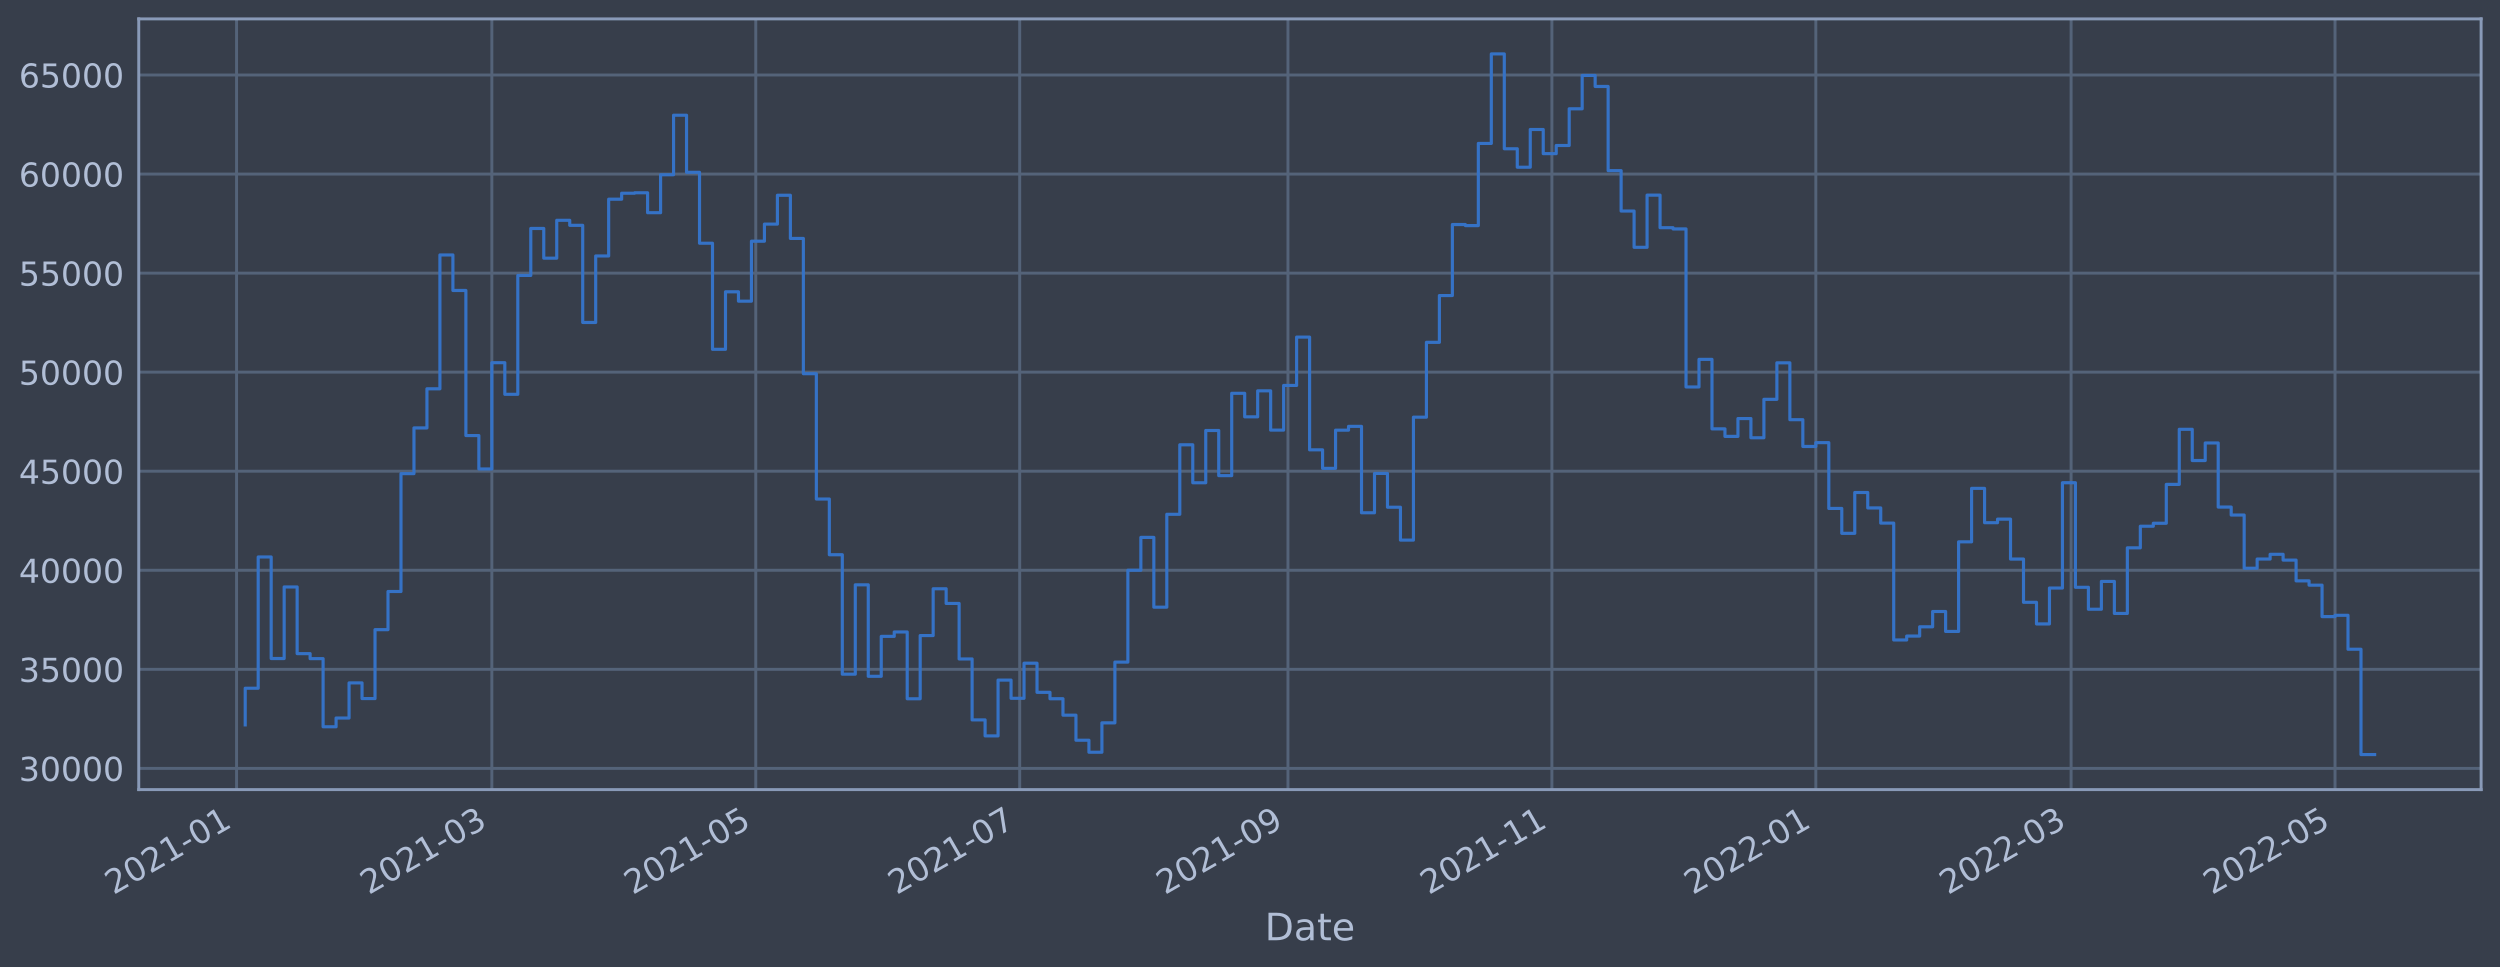
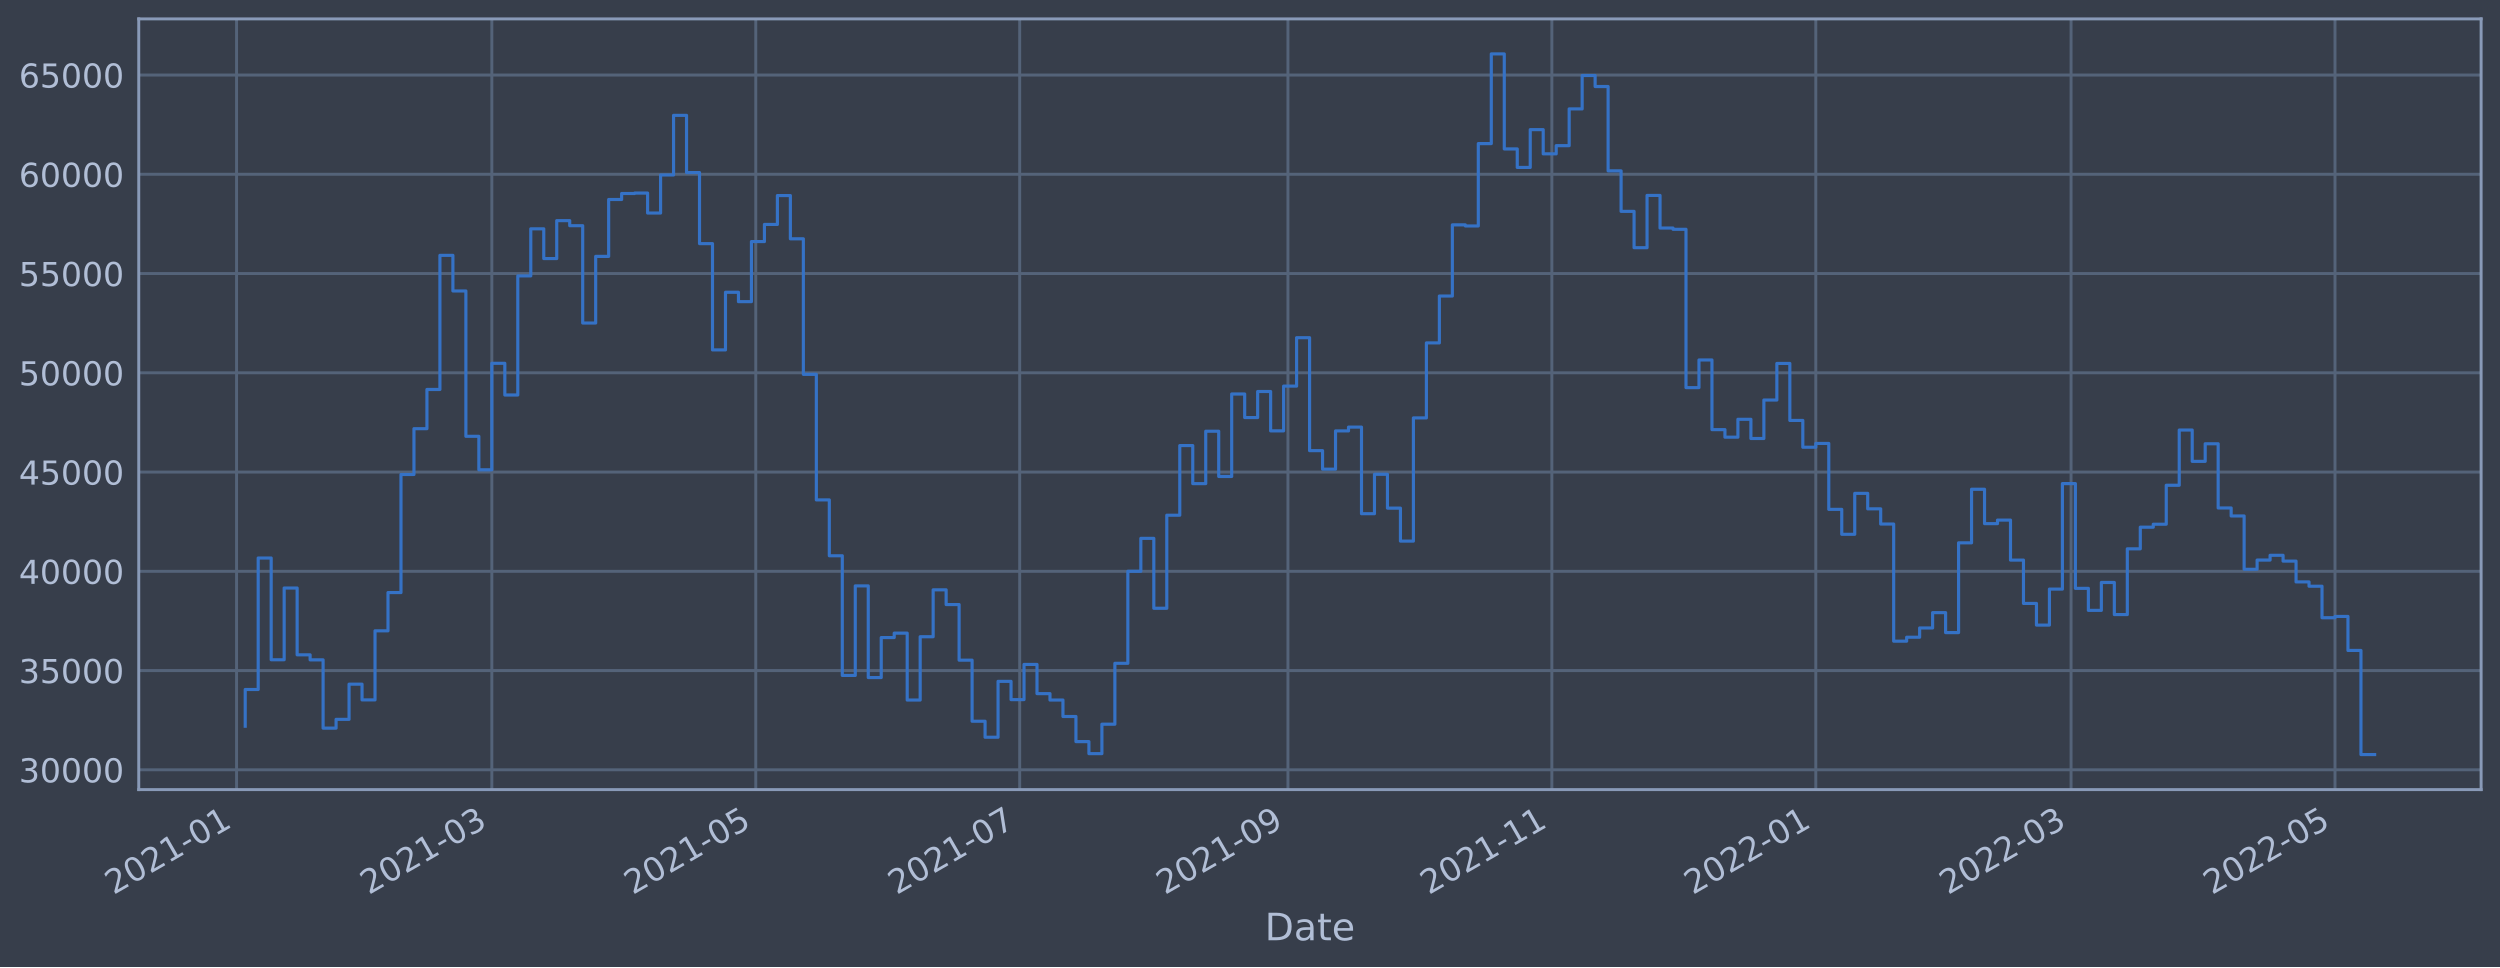
<svg xmlns="http://www.w3.org/2000/svg" xmlns:xlink="http://www.w3.org/1999/xlink" width="952.884pt" height="368.58pt" viewBox="0 0 952.884 368.58" version="1.1">
  <defs>
    <style type="text/css">*{stroke-linejoin: round; stroke-linecap: butt}</style>
  </defs>
  <g id="figure_1">
    <g id="patch_1">
      <path d="M 0 368.58  L 952.884 368.58  L 952.884 0  L 0 0  z " style="fill: #373e4b" />
    </g>
    <g id="axes_1">
      <g id="patch_2">
        <path d="M 52.884 300.96  L 945.684 300.96  L 945.684 7.2  L 52.884 7.2  z " style="fill: #373e4b" />
      </g>
      <g id="matplotlib.axis_1">
        <g id="xtick_1">
          <g id="line2d_1">
-             <path d="M 90.167 300.96  L 90.167 7.2  " clip-path="url(#p793b126c98)" style="fill: none; stroke: #546379; stroke-width: 1.12; stroke-linecap: square" />
+             <path d="M 90.167 300.96  L 90.167 7.2  " clip-path="url(#pe072f1bebe)" style="fill: none; stroke: #546379; stroke-width: 1.12; stroke-linecap: square" />
          </g>
          <g id="line2d_2" />
          <g id="text_1">
-             <g style="fill: #b1bed6" transform="translate(43.264 341.1745)rotate(-30)scale(0.126 -0.126)">
+             <g style="fill: #b1bed6" transform="translate(43.26406 341.1745)rotate(-30)scale(0.126 -0.126)">
              <defs>
                <path id="DejaVuSans-32" d="M 1228 531  L 3431 531  L 3431 0  L 469 0  L 469 531  Q 828 903 1448 1529  Q 2069 2156 2228 2338  Q 2531 2678 2651 2914  Q 2772 3150 2772 3378  Q 2772 3750 2511 3984  Q 2250 4219 1831 4219  Q 1534 4219 1204 4116  Q 875 4013 500 3803  L 500 4441  Q 881 4594 1212 4672  Q 1544 4750 1819 4750  Q 2544 4750 2975 4387  Q 3406 4025 3406 3419  Q 3406 3131 3298 2873  Q 3191 2616 2906 2266  Q 2828 2175 2409 1742  Q 1991 1309 1228 531  z " transform="scale(0.015625)" />
                <path id="DejaVuSans-30" d="M 2034 4250  Q 1547 4250 1301 3770  Q 1056 3291 1056 2328  Q 1056 1369 1301 889  Q 1547 409 2034 409  Q 2525 409 2770 889  Q 3016 1369 3016 2328  Q 3016 3291 2770 3770  Q 2525 4250 2034 4250  z M 2034 4750  Q 2819 4750 3233 4129  Q 3647 3509 3647 2328  Q 3647 1150 3233 529  Q 2819 -91 2034 -91  Q 1250 -91 836 529  Q 422 1150 422 2328  Q 422 3509 836 4129  Q 1250 4750 2034 4750  z " transform="scale(0.015625)" />
                <path id="DejaVuSans-31" d="M 794 531  L 1825 531  L 1825 4091  L 703 3866  L 703 4441  L 1819 4666  L 2450 4666  L 2450 531  L 3481 531  L 3481 0  L 794 0  L 794 531  z " transform="scale(0.015625)" />
                <path id="DejaVuSans-2d" d="M 313 2009  L 1997 2009  L 1997 1497  L 313 1497  L 313 2009  z " transform="scale(0.015625)" />
              </defs>
              <use xlink:href="#DejaVuSans-32" />
              <use xlink:href="#DejaVuSans-30" x="63.623" />
              <use xlink:href="#DejaVuSans-32" x="127.246" />
              <use xlink:href="#DejaVuSans-31" x="190.869" />
              <use xlink:href="#DejaVuSans-2d" x="254.492" />
              <use xlink:href="#DejaVuSans-30" x="290.576" />
              <use xlink:href="#DejaVuSans-31" x="354.199" />
            </g>
          </g>
        </g>
        <g id="xtick_2">
          <g id="line2d_3">
-             <path d="M 187.467 300.96  L 187.467 7.2  " clip-path="url(#p793b126c98)" style="fill: none; stroke: #546379; stroke-width: 1.12; stroke-linecap: square" />
+             <path d="M 187.465 300.96  L 187.465 7.2  " clip-path="url(#pe072f1bebe)" style="fill: none; stroke: #546379; stroke-width: 1.12; stroke-linecap: square" />
          </g>
          <g id="line2d_4" />
          <g id="text_2">
-             <g style="fill: #b1bed6" transform="translate(140.5637 341.1745)rotate(-30)scale(0.126 -0.126)">
+             <g style="fill: #b1bed6" transform="translate(140.562 341.1745)rotate(-30)scale(0.126 -0.126)">
              <defs>
                <path id="DejaVuSans-33" d="M 2597 2516  Q 3050 2419 3304 2112  Q 3559 1806 3559 1356  Q 3559 666 3084 287  Q 2609 -91 1734 -91  Q 1441 -91 1130 -33  Q 819 25 488 141  L 488 750  Q 750 597 1062 519  Q 1375 441 1716 441  Q 2309 441 2620 675  Q 2931 909 2931 1356  Q 2931 1769 2642 2001  Q 2353 2234 1838 2234  L 1294 2234  L 1294 2753  L 1863 2753  Q 2328 2753 2575 2939  Q 2822 3125 2822 3475  Q 2822 3834 2567 4026  Q 2313 4219 1838 4219  Q 1578 4219 1281 4162  Q 984 4106 628 3988  L 628 4550  Q 988 4650 1302 4700  Q 1616 4750 1894 4750  Q 2613 4750 3031 4423  Q 3450 4097 3450 3541  Q 3450 3153 3228 2886  Q 3006 2619 2597 2516  z " transform="scale(0.015625)" />
              </defs>
              <use xlink:href="#DejaVuSans-32" />
              <use xlink:href="#DejaVuSans-30" x="63.623" />
              <use xlink:href="#DejaVuSans-32" x="127.246" />
              <use xlink:href="#DejaVuSans-31" x="190.869" />
              <use xlink:href="#DejaVuSans-2d" x="254.492" />
              <use xlink:href="#DejaVuSans-30" x="290.576" />
              <use xlink:href="#DejaVuSans-33" x="354.199" />
            </g>
          </g>
        </g>
        <g id="xtick_3">
          <g id="line2d_5">
-             <path d="M 288.065 300.96  L 288.065 7.2  " clip-path="url(#p793b126c98)" style="fill: none; stroke: #546379; stroke-width: 1.12; stroke-linecap: square" />
+             <path d="M 288.062 300.96  L 288.062 7.2  " clip-path="url(#pe072f1bebe)" style="fill: none; stroke: #546379; stroke-width: 1.12; stroke-linecap: square" />
          </g>
          <g id="line2d_6" />
          <g id="text_3">
-             <g style="fill: #b1bed6" transform="translate(241.1618 341.1745)rotate(-30)scale(0.126 -0.126)">
+             <g style="fill: #b1bed6" transform="translate(241.1582 341.1745)rotate(-30)scale(0.126 -0.126)">
              <defs>
                <path id="DejaVuSans-35" d="M 691 4666  L 3169 4666  L 3169 4134  L 1269 4134  L 1269 2991  Q 1406 3038 1543 3061  Q 1681 3084 1819 3084  Q 2600 3084 3056 2656  Q 3513 2228 3513 1497  Q 3513 744 3044 326  Q 2575 -91 1722 -91  Q 1428 -91 1123 -41  Q 819 9 494 109  L 494 744  Q 775 591 1075 516  Q 1375 441 1709 441  Q 2250 441 2565 725  Q 2881 1009 2881 1497  Q 2881 1984 2565 2268  Q 2250 2553 1709 2553  Q 1456 2553 1204 2497  Q 953 2441 691 2322  L 691 4666  z " transform="scale(0.015625)" />
              </defs>
              <use xlink:href="#DejaVuSans-32" />
              <use xlink:href="#DejaVuSans-30" x="63.623" />
              <use xlink:href="#DejaVuSans-32" x="127.246" />
              <use xlink:href="#DejaVuSans-31" x="190.869" />
              <use xlink:href="#DejaVuSans-2d" x="254.492" />
              <use xlink:href="#DejaVuSans-30" x="290.576" />
              <use xlink:href="#DejaVuSans-35" x="354.199" />
            </g>
          </g>
        </g>
        <g id="xtick_4">
          <g id="line2d_7">
-             <path d="M 388.663 300.96  L 388.663 7.2  " clip-path="url(#p793b126c98)" style="fill: none; stroke: #546379; stroke-width: 1.12; stroke-linecap: square" />
+             <path d="M 388.658 300.96  L 388.658 7.2  " clip-path="url(#pe072f1bebe)" style="fill: none; stroke: #546379; stroke-width: 1.12; stroke-linecap: square" />
          </g>
          <g id="line2d_8" />
          <g id="text_4">
-             <g style="fill: #b1bed6" transform="translate(341.7598 341.1745)rotate(-30)scale(0.126 -0.126)">
+             <g style="fill: #b1bed6" transform="translate(341.7544 341.1745)rotate(-30)scale(0.126 -0.126)">
              <defs>
                <path id="DejaVuSans-37" d="M 525 4666  L 3525 4666  L 3525 4397  L 1831 0  L 1172 0  L 2766 4134  L 525 4134  L 525 4666  z " transform="scale(0.015625)" />
              </defs>
              <use xlink:href="#DejaVuSans-32" />
              <use xlink:href="#DejaVuSans-30" x="63.623" />
              <use xlink:href="#DejaVuSans-32" x="127.246" />
              <use xlink:href="#DejaVuSans-31" x="190.869" />
              <use xlink:href="#DejaVuSans-2d" x="254.492" />
              <use xlink:href="#DejaVuSans-30" x="290.576" />
              <use xlink:href="#DejaVuSans-37" x="354.199" />
            </g>
          </g>
        </g>
        <g id="xtick_5">
          <g id="line2d_9">
-             <path d="M 490.91 300.96  L 490.91 7.2  " clip-path="url(#p793b126c98)" style="fill: none; stroke: #546379; stroke-width: 1.12; stroke-linecap: square" />
+             <path d="M 490.903 300.96  L 490.903 7.2  " clip-path="url(#pe072f1bebe)" style="fill: none; stroke: #546379; stroke-width: 1.12; stroke-linecap: square" />
          </g>
          <g id="line2d_10" />
          <g id="text_5">
-             <g style="fill: #b1bed6" transform="translate(444.007 341.1745)rotate(-30)scale(0.126 -0.126)">
+             <g style="fill: #b1bed6" transform="translate(443.9997 341.1745)rotate(-30)scale(0.126 -0.126)">
              <defs>
                <path id="DejaVuSans-39" d="M 703 97  L 703 672  Q 941 559 1184 500  Q 1428 441 1663 441  Q 2288 441 2617 861  Q 2947 1281 2994 2138  Q 2813 1869 2534 1725  Q 2256 1581 1919 1581  Q 1219 1581 811 2004  Q 403 2428 403 3163  Q 403 3881 828 4315  Q 1253 4750 1959 4750  Q 2769 4750 3195 4129  Q 3622 3509 3622 2328  Q 3622 1225 3098 567  Q 2575 -91 1691 -91  Q 1453 -91 1209 -44  Q 966 3 703 97  z M 1959 2075  Q 2384 2075 2632 2365  Q 2881 2656 2881 3163  Q 2881 3666 2632 3958  Q 2384 4250 1959 4250  Q 1534 4250 1286 3958  Q 1038 3666 1038 3163  Q 1038 2656 1286 2365  Q 1534 2075 1959 2075  z " transform="scale(0.015625)" />
              </defs>
              <use xlink:href="#DejaVuSans-32" />
              <use xlink:href="#DejaVuSans-30" x="63.623" />
              <use xlink:href="#DejaVuSans-32" x="127.246" />
              <use xlink:href="#DejaVuSans-31" x="190.869" />
              <use xlink:href="#DejaVuSans-2d" x="254.492" />
              <use xlink:href="#DejaVuSans-30" x="290.576" />
              <use xlink:href="#DejaVuSans-39" x="354.199" />
            </g>
          </g>
        </g>
        <g id="xtick_6">
          <g id="line2d_11">
-             <path d="M 591.508 300.96  L 591.508 7.2  " clip-path="url(#p793b126c98)" style="fill: none; stroke: #546379; stroke-width: 1.12; stroke-linecap: square" />
+             <path d="M 591.499 300.96  L 591.499 7.2  " clip-path="url(#pe072f1bebe)" style="fill: none; stroke: #546379; stroke-width: 1.12; stroke-linecap: square" />
          </g>
          <g id="line2d_12" />
          <g id="text_6">
-             <g style="fill: #b1bed6" transform="translate(544.6051 341.1745)rotate(-30)scale(0.126 -0.126)">
+             <g style="fill: #b1bed6" transform="translate(544.596 341.1745)rotate(-30)scale(0.126 -0.126)">
              <use xlink:href="#DejaVuSans-32" />
              <use xlink:href="#DejaVuSans-30" x="63.623" />
              <use xlink:href="#DejaVuSans-32" x="127.246" />
              <use xlink:href="#DejaVuSans-31" x="190.869" />
              <use xlink:href="#DejaVuSans-2d" x="254.492" />
              <use xlink:href="#DejaVuSans-31" x="290.576" />
              <use xlink:href="#DejaVuSans-31" x="354.199" />
            </g>
          </g>
        </g>
        <g id="xtick_7">
          <g id="line2d_13">
-             <path d="M 692.106 300.96  L 692.106 7.2  " clip-path="url(#p793b126c98)" style="fill: none; stroke: #546379; stroke-width: 1.12; stroke-linecap: square" />
+             <path d="M 692.095 300.96  L 692.095 7.2  " clip-path="url(#pe072f1bebe)" style="fill: none; stroke: #546379; stroke-width: 1.12; stroke-linecap: square" />
          </g>
          <g id="line2d_14" />
          <g id="text_7">
-             <g style="fill: #b1bed6" transform="translate(645.2031 341.1745)rotate(-30)scale(0.126 -0.126)">
+             <g style="fill: #b1bed6" transform="translate(645.1922 341.1745)rotate(-30)scale(0.126 -0.126)">
              <use xlink:href="#DejaVuSans-32" />
              <use xlink:href="#DejaVuSans-30" x="63.623" />
              <use xlink:href="#DejaVuSans-32" x="127.246" />
              <use xlink:href="#DejaVuSans-32" x="190.869" />
              <use xlink:href="#DejaVuSans-2d" x="254.492" />
              <use xlink:href="#DejaVuSans-30" x="290.576" />
              <use xlink:href="#DejaVuSans-31" x="354.199" />
            </g>
          </g>
        </g>
        <g id="xtick_8">
          <g id="line2d_15">
-             <path d="M 789.406 300.96  L 789.406 7.2  " clip-path="url(#p793b126c98)" style="fill: none; stroke: #546379; stroke-width: 1.12; stroke-linecap: square" />
+             <path d="M 789.393 300.96  L 789.393 7.2  " clip-path="url(#pe072f1bebe)" style="fill: none; stroke: #546379; stroke-width: 1.12; stroke-linecap: square" />
          </g>
          <g id="line2d_16" />
          <g id="text_8">
-             <g style="fill: #b1bed6" transform="translate(742.5029 341.1745)rotate(-30)scale(0.126 -0.126)">
+             <g style="fill: #b1bed6" transform="translate(742.4901 341.1745)rotate(-30)scale(0.126 -0.126)">
              <use xlink:href="#DejaVuSans-32" />
              <use xlink:href="#DejaVuSans-30" x="63.623" />
              <use xlink:href="#DejaVuSans-32" x="127.246" />
              <use xlink:href="#DejaVuSans-32" x="190.869" />
              <use xlink:href="#DejaVuSans-2d" x="254.492" />
              <use xlink:href="#DejaVuSans-30" x="290.576" />
              <use xlink:href="#DejaVuSans-33" x="354.199" />
            </g>
          </g>
        </g>
        <g id="xtick_9">
          <g id="line2d_17">
-             <path d="M 890.004 300.96  L 890.004 7.2  " clip-path="url(#p793b126c98)" style="fill: none; stroke: #546379; stroke-width: 1.12; stroke-linecap: square" />
+             <path d="M 889.99 300.96  L 889.99 7.2  " clip-path="url(#pe072f1bebe)" style="fill: none; stroke: #546379; stroke-width: 1.12; stroke-linecap: square" />
          </g>
          <g id="line2d_18" />
          <g id="text_9">
-             <g style="fill: #b1bed6" transform="translate(843.1009 341.1745)rotate(-30)scale(0.126 -0.126)">
+             <g style="fill: #b1bed6" transform="translate(843.0863 341.1745)rotate(-30)scale(0.126 -0.126)">
              <use xlink:href="#DejaVuSans-32" />
              <use xlink:href="#DejaVuSans-30" x="63.623" />
              <use xlink:href="#DejaVuSans-32" x="127.246" />
              <use xlink:href="#DejaVuSans-32" x="190.869" />
              <use xlink:href="#DejaVuSans-2d" x="254.492" />
              <use xlink:href="#DejaVuSans-30" x="290.576" />
              <use xlink:href="#DejaVuSans-35" x="354.199" />
            </g>
          </g>
        </g>
        <g id="text_10">
          <g style="fill: #b1bed6" transform="translate(482.0746 358.3856)scale(0.144 -0.144)">
            <defs>
              <path id="DejaVuSans-44" d="M 1259 4147  L 1259 519  L 2022 519  Q 2988 519 3436 956  Q 3884 1394 3884 2338  Q 3884 3275 3436 3711  Q 2988 4147 2022 4147  L 1259 4147  z M 628 4666  L 1925 4666  Q 3281 4666 3915 4102  Q 4550 3538 4550 2338  Q 4550 1131 3912 565  Q 3275 0 1925 0  L 628 0  L 628 4666  z " transform="scale(0.015625)" />
              <path id="DejaVuSans-61" d="M 2194 1759  Q 1497 1759 1228 1600  Q 959 1441 959 1056  Q 959 750 1161 570  Q 1363 391 1709 391  Q 2188 391 2477 730  Q 2766 1069 2766 1631  L 2766 1759  L 2194 1759  z M 3341 1997  L 3341 0  L 2766 0  L 2766 531  Q 2569 213 2275 61  Q 1981 -91 1556 -91  Q 1019 -91 701 211  Q 384 513 384 1019  Q 384 1609 779 1909  Q 1175 2209 1959 2209  L 2766 2209  L 2766 2266  Q 2766 2663 2505 2880  Q 2244 3097 1772 3097  Q 1472 3097 1187 3025  Q 903 2953 641 2809  L 641 3341  Q 956 3463 1253 3523  Q 1550 3584 1831 3584  Q 2591 3584 2966 3190  Q 3341 2797 3341 1997  z " transform="scale(0.015625)" />
              <path id="DejaVuSans-74" d="M 1172 4494  L 1172 3500  L 2356 3500  L 2356 3053  L 1172 3053  L 1172 1153  Q 1172 725 1289 603  Q 1406 481 1766 481  L 2356 481  L 2356 0  L 1766 0  Q 1100 0 847 248  Q 594 497 594 1153  L 594 3053  L 172 3053  L 172 3500  L 594 3500  L 594 4494  L 1172 4494  z " transform="scale(0.015625)" />
              <path id="DejaVuSans-65" d="M 3597 1894  L 3597 1613  L 953 1613  Q 991 1019 1311 708  Q 1631 397 2203 397  Q 2534 397 2845 478  Q 3156 559 3463 722  L 3463 178  Q 3153 47 2828 -22  Q 2503 -91 2169 -91  Q 1331 -91 842 396  Q 353 884 353 1716  Q 353 2575 817 3079  Q 1281 3584 2069 3584  Q 2775 3584 3186 3129  Q 3597 2675 3597 1894  z M 3022 2063  Q 3016 2534 2758 2815  Q 2500 3097 2075 3097  Q 1594 3097 1305 2825  Q 1016 2553 972 2059  L 3022 2063  z " transform="scale(0.015625)" />
            </defs>
            <use xlink:href="#DejaVuSans-44" />
            <use xlink:href="#DejaVuSans-61" x="77.002" />
            <use xlink:href="#DejaVuSans-74" x="138.281" />
            <use xlink:href="#DejaVuSans-65" x="177.49" />
          </g>
        </g>
      </g>
      <g id="matplotlib.axis_2">
        <g id="ytick_1">
          <g id="line2d_19">
-             <path d="M 52.884 292.872  L 945.684 292.872  " clip-path="url(#p793b126c98)" style="fill: none; stroke: #546379; stroke-width: 1.12; stroke-linecap: square" />
+             <path d="M 52.884 293.42  L 945.684 293.42  " clip-path="url(#pe072f1bebe)" style="fill: none; stroke: #546379; stroke-width: 1.12; stroke-linecap: square" />
          </g>
          <g id="line2d_20" />
          <g id="text_11">
-             <g style="fill: #b1bed6" transform="translate(7.2 297.6589)scale(0.126 -0.126)">
+             <g style="fill: #b1bed6" transform="translate(7.2 298.2071)scale(0.126 -0.126)">
              <use xlink:href="#DejaVuSans-33" />
              <use xlink:href="#DejaVuSans-30" x="63.623" />
              <use xlink:href="#DejaVuSans-30" x="127.246" />
              <use xlink:href="#DejaVuSans-30" x="190.869" />
              <use xlink:href="#DejaVuSans-30" x="254.492" />
            </g>
          </g>
        </g>
        <g id="ytick_2">
          <g id="line2d_21">
-             <path d="M 52.884 255.116  L 945.684 255.116  " clip-path="url(#p793b126c98)" style="fill: none; stroke: #546379; stroke-width: 1.12; stroke-linecap: square" />
+             <path d="M 52.884 255.589  L 945.684 255.589  " clip-path="url(#pe072f1bebe)" style="fill: none; stroke: #546379; stroke-width: 1.12; stroke-linecap: square" />
          </g>
          <g id="line2d_22" />
          <g id="text_12">
-             <g style="fill: #b1bed6" transform="translate(7.2 259.9035)scale(0.126 -0.126)">
+             <g style="fill: #b1bed6" transform="translate(7.2 260.3756)scale(0.126 -0.126)">
              <use xlink:href="#DejaVuSans-33" />
              <use xlink:href="#DejaVuSans-35" x="63.623" />
              <use xlink:href="#DejaVuSans-30" x="127.246" />
              <use xlink:href="#DejaVuSans-30" x="190.869" />
              <use xlink:href="#DejaVuSans-30" x="254.492" />
            </g>
          </g>
        </g>
        <g id="ytick_3">
          <g id="line2d_23">
-             <path d="M 52.884 217.361  L 945.684 217.361  " clip-path="url(#p793b126c98)" style="fill: none; stroke: #546379; stroke-width: 1.12; stroke-linecap: square" />
+             <path d="M 52.884 217.757  L 945.684 217.757  " clip-path="url(#pe072f1bebe)" style="fill: none; stroke: #546379; stroke-width: 1.12; stroke-linecap: square" />
          </g>
          <g id="line2d_24" />
          <g id="text_13">
-             <g style="fill: #b1bed6" transform="translate(7.2 222.148)scale(0.126 -0.126)">
+             <g style="fill: #b1bed6" transform="translate(7.2 222.5442)scale(0.126 -0.126)">
              <defs>
                <path id="DejaVuSans-34" d="M 2419 4116  L 825 1625  L 2419 1625  L 2419 4116  z M 2253 4666  L 3047 4666  L 3047 1625  L 3713 1625  L 3713 1100  L 3047 1100  L 3047 0  L 2419 0  L 2419 1100  L 313 1100  L 313 1709  L 2253 4666  z " transform="scale(0.015625)" />
              </defs>
              <use xlink:href="#DejaVuSans-34" />
              <use xlink:href="#DejaVuSans-30" x="63.623" />
              <use xlink:href="#DejaVuSans-30" x="127.246" />
              <use xlink:href="#DejaVuSans-30" x="190.869" />
              <use xlink:href="#DejaVuSans-30" x="254.492" />
            </g>
          </g>
        </g>
        <g id="ytick_4">
          <g id="line2d_25">
-             <path d="M 52.884 179.606  L 945.684 179.606  " clip-path="url(#p793b126c98)" style="fill: none; stroke: #546379; stroke-width: 1.12; stroke-linecap: square" />
+             <path d="M 52.884 179.926  L 945.684 179.926  " clip-path="url(#pe072f1bebe)" style="fill: none; stroke: #546379; stroke-width: 1.12; stroke-linecap: square" />
          </g>
          <g id="line2d_26" />
          <g id="text_14">
-             <g style="fill: #b1bed6" transform="translate(7.2 184.3926)scale(0.126 -0.126)">
+             <g style="fill: #b1bed6" transform="translate(7.2 184.7127)scale(0.126 -0.126)">
              <use xlink:href="#DejaVuSans-34" />
              <use xlink:href="#DejaVuSans-35" x="63.623" />
              <use xlink:href="#DejaVuSans-30" x="127.246" />
              <use xlink:href="#DejaVuSans-30" x="190.869" />
              <use xlink:href="#DejaVuSans-30" x="254.492" />
            </g>
          </g>
        </g>
        <g id="ytick_5">
          <g id="line2d_27">
-             <path d="M 52.884 141.85  L 945.684 141.85  " clip-path="url(#p793b126c98)" style="fill: none; stroke: #546379; stroke-width: 1.12; stroke-linecap: square" />
+             <path d="M 52.884 142.094  L 945.684 142.094  " clip-path="url(#pe072f1bebe)" style="fill: none; stroke: #546379; stroke-width: 1.12; stroke-linecap: square" />
          </g>
          <g id="line2d_28" />
          <g id="text_15">
-             <g style="fill: #b1bed6" transform="translate(7.2 146.6371)scale(0.126 -0.126)">
+             <g style="fill: #b1bed6" transform="translate(7.2 146.8813)scale(0.126 -0.126)">
              <use xlink:href="#DejaVuSans-35" />
              <use xlink:href="#DejaVuSans-30" x="63.623" />
              <use xlink:href="#DejaVuSans-30" x="127.246" />
              <use xlink:href="#DejaVuSans-30" x="190.869" />
              <use xlink:href="#DejaVuSans-30" x="254.492" />
            </g>
          </g>
        </g>
        <g id="ytick_6">
          <g id="line2d_29">
-             <path d="M 52.884 104.095  L 945.684 104.095  " clip-path="url(#p793b126c98)" style="fill: none; stroke: #546379; stroke-width: 1.12; stroke-linecap: square" />
+             <path d="M 52.884 104.263  L 945.684 104.263  " clip-path="url(#pe072f1bebe)" style="fill: none; stroke: #546379; stroke-width: 1.12; stroke-linecap: square" />
          </g>
          <g id="line2d_30" />
          <g id="text_16">
-             <g style="fill: #b1bed6" transform="translate(7.2 108.8817)scale(0.126 -0.126)">
+             <g style="fill: #b1bed6" transform="translate(7.2 109.0498)scale(0.126 -0.126)">
              <use xlink:href="#DejaVuSans-35" />
              <use xlink:href="#DejaVuSans-35" x="63.623" />
              <use xlink:href="#DejaVuSans-30" x="127.246" />
              <use xlink:href="#DejaVuSans-30" x="190.869" />
              <use xlink:href="#DejaVuSans-30" x="254.492" />
            </g>
          </g>
        </g>
        <g id="ytick_7">
          <g id="line2d_31">
-             <path d="M 52.884 66.339  L 945.684 66.339  " clip-path="url(#p793b126c98)" style="fill: none; stroke: #546379; stroke-width: 1.12; stroke-linecap: square" />
+             <path d="M 52.884 66.431  L 945.684 66.431  " clip-path="url(#pe072f1bebe)" style="fill: none; stroke: #546379; stroke-width: 1.12; stroke-linecap: square" />
          </g>
          <g id="line2d_32" />
          <g id="text_17">
-             <g style="fill: #b1bed6" transform="translate(7.2 71.12622)scale(0.126 -0.126)">
+             <g style="fill: #b1bed6" transform="translate(7.2 71.21839)scale(0.126 -0.126)">
              <defs>
                <path id="DejaVuSans-36" d="M 2113 2584  Q 1688 2584 1439 2293  Q 1191 2003 1191 1497  Q 1191 994 1439 701  Q 1688 409 2113 409  Q 2538 409 2786 701  Q 3034 994 3034 1497  Q 3034 2003 2786 2293  Q 2538 2584 2113 2584  z M 3366 4563  L 3366 3988  Q 3128 4100 2886 4159  Q 2644 4219 2406 4219  Q 1781 4219 1451 3797  Q 1122 3375 1075 2522  Q 1259 2794 1537 2939  Q 1816 3084 2150 3084  Q 2853 3084 3261 2657  Q 3669 2231 3669 1497  Q 3669 778 3244 343  Q 2819 -91 2113 -91  Q 1303 -91 875 529  Q 447 1150 447 2328  Q 447 3434 972 4092  Q 1497 4750 2381 4750  Q 2619 4750 2861 4703  Q 3103 4656 3366 4563  z " transform="scale(0.015625)" />
              </defs>
              <use xlink:href="#DejaVuSans-36" />
              <use xlink:href="#DejaVuSans-30" x="63.623" />
              <use xlink:href="#DejaVuSans-30" x="127.246" />
              <use xlink:href="#DejaVuSans-30" x="190.869" />
              <use xlink:href="#DejaVuSans-30" x="254.492" />
            </g>
          </g>
        </g>
        <g id="ytick_8">
          <g id="line2d_33">
-             <path d="M 52.884 28.584  L 945.684 28.584  " clip-path="url(#p793b126c98)" style="fill: none; stroke: #546379; stroke-width: 1.12; stroke-linecap: square" />
+             <path d="M 52.884 28.6  L 945.684 28.6  " clip-path="url(#pe072f1bebe)" style="fill: none; stroke: #546379; stroke-width: 1.12; stroke-linecap: square" />
          </g>
          <g id="line2d_34" />
          <g id="text_18">
-             <g style="fill: #b1bed6" transform="translate(7.2 33.37078)scale(0.126 -0.126)">
+             <g style="fill: #b1bed6" transform="translate(7.2 33.38695)scale(0.126 -0.126)">
              <use xlink:href="#DejaVuSans-36" />
              <use xlink:href="#DejaVuSans-35" x="63.623" />
              <use xlink:href="#DejaVuSans-30" x="127.246" />
              <use xlink:href="#DejaVuSans-30" x="190.869" />
              <use xlink:href="#DejaVuSans-30" x="254.492" />
            </g>
          </g>
        </g>
      </g>
      <g id="line2d_35">
-         <path d="M 93.466 276.294  L 93.466 262.315  L 98.413 262.315  L 98.413 212.3  L 103.36 212.3  L 103.36 251.002  L 108.308 251.002  L 108.308 223.715  L 113.255 223.715  L 113.255 249.128  L 118.203 249.128  L 118.203 251.047  L 123.15 251.047  L 123.15 277.017  L 128.098 277.017  L 128.098 273.679  L 133.045 273.679  L 133.045 260.295  L 137.993 260.295  L 137.993 266.27  L 142.94 266.27  L 142.94 239.998  L 147.887 239.998  L 147.887 225.455  L 152.835 225.455  L 152.835 180.525  L 157.782 180.525  L 157.782 163.105  L 162.73 163.105  L 162.73 148.192  L 167.677 148.192  L 167.677 97.174  L 172.625 97.174  L 172.625 110.714  L 177.572 110.714  L 177.572 166.01  L 182.52 166.01  L 182.52 178.745  L 187.467 178.745  L 187.467 138.243  L 192.414 138.243  L 192.414 150.295  L 197.362 150.295  L 197.362 104.989  L 202.309 104.989  L 202.309 87.08  L 207.257 87.08  L 207.257 98.396  L 212.204 98.396  L 212.204 83.964  L 217.152 83.964  L 217.152 85.888  L 222.099 85.888  L 222.099 122.91  L 227.047 122.91  L 227.047 97.571  L 231.994 97.571  L 231.994 75.928  L 236.941 75.928  L 236.941 73.654  L 241.889 73.654  L 241.889 73.482  L 246.836 73.482  L 246.836 81.074  L 251.784 81.074  L 251.784 66.604  L 256.731 66.604  L 256.731 43.919  L 261.679 43.919  L 261.679 65.682  L 266.626 65.682  L 266.626 92.708  L 271.574 92.708  L 271.574 133.143  L 276.521 133.143  L 276.521 111.218  L 281.468 111.218  L 281.468 114.786  L 286.416 114.786  L 286.416 91.934  L 291.363 91.934  L 291.363 85.419  L 296.311 85.419  L 296.311 74.428  L 301.258 74.428  L 301.258 90.88  L 306.206 90.88  L 306.206 142.435  L 311.153 142.435  L 311.153 190.205  L 316.101 190.205  L 316.101 211.439  L 321.048 211.439  L 321.048 256.97  L 325.995 256.97  L 325.995 222.903  L 330.943 222.903  L 330.943 257.777  L 335.89 257.777  L 335.89 242.562  L 340.838 242.562  L 340.838 240.879  L 345.785 240.879  L 345.785 266.331  L 350.733 266.331  L 350.733 242.245  L 355.68 242.245  L 355.68 224.408  L 360.628 224.408  L 360.628 230.01  L 365.575 230.01  L 365.575 251.158  L 370.522 251.158  L 370.522 274.39  L 375.47 274.39  L 375.47 280.484  L 380.417 280.484  L 380.417 259.219  L 385.365 259.219  L 385.365 266.165  L 390.312 266.165  L 390.312 252.781  L 395.26 252.781  L 395.26 263.883  L 400.207 263.883  L 400.207 266.325  L 405.155 266.325  L 405.155 272.585  L 410.102 272.585  L 410.102 282.14  L 415.049 282.14  L 415.049 286.711  L 419.997 286.711  L 419.997 275.52  L 424.944 275.52  L 424.944 252.359  L 429.892 252.359  L 429.892 217.342  L 434.839 217.342  L 434.839 204.833  L 439.787 204.833  L 439.787 231.421  L 444.734 231.421  L 444.734 196.022  L 449.682 196.022  L 449.682 169.536  L 454.629 169.536  L 454.629 184.002  L 459.576 184.002  L 459.576 164.077  L 464.524 164.077  L 464.524 181.283  L 469.471 181.283  L 469.471 149.915  L 474.419 149.915  L 474.419 158.881  L 479.366 158.881  L 479.366 148.972  L 484.314 148.972  L 484.314 163.939  L 489.261 163.939  L 489.261 146.917  L 494.209 146.917  L 494.209 128.492  L 499.156 128.492  L 499.156 171.463  L 504.103 171.463  L 504.103 178.512  L 509.051 178.512  L 509.051 163.959  L 513.998 163.959  L 513.998 162.513  L 518.946 162.513  L 518.946 195.451  L 523.893 195.451  L 523.893 180.444  L 528.841 180.444  L 528.841 193.329  L 533.788 193.329  L 533.788 205.865  L 538.736 205.865  L 538.736 159.013  L 543.683 159.013  L 543.683 130.479  L 548.631 130.479  L 548.631 112.648  L 553.578 112.648  L 553.578 85.579  L 558.525 85.579  L 558.525 85.989  L 563.473 85.989  L 563.473 54.664  L 568.42 54.664  L 568.42 20.553  L 573.368 20.553  L 573.368 56.694  L 578.315 56.694  L 578.315 63.733  L 583.263 63.733  L 583.263 49.355  L 588.21 49.355  L 588.21 58.565  L 593.158 58.565  L 593.158 55.452  L 598.105 55.452  L 598.105 41.472  L 603.052 41.472  L 603.052 28.759  L 608 28.759  L 608 32.956  L 612.947 32.956  L 612.947 65.038  L 617.895 65.038  L 617.895 80.437  L 622.842 80.437  L 622.842 94.267  L 627.79 94.267  L 627.79 74.378  L 632.737 74.378  L 632.737 86.785  L 637.685 86.785  L 637.685 87.258  L 642.632 87.258  L 642.632 147.484  L 647.579 147.484  L 647.579 136.977  L 652.527 136.977  L 652.527 163.465  L 657.474 163.465  L 657.474 166.338  L 662.422 166.338  L 662.422 159.532  L 667.369 159.532  L 667.369 166.85  L 672.317 166.85  L 672.317 152.208  L 677.264 152.208  L 677.264 138.294  L 682.212 138.294  L 682.212 159.963  L 687.159 159.963  L 687.159 170.17  L 692.106 170.17  L 692.106 168.717  L 697.054 168.717  L 697.054 193.797  L 702.001 193.797  L 702.001 203.282  L 706.949 203.282  L 706.949 187.715  L 711.896 187.715  L 711.896 193.601  L 716.844 193.601  L 716.844 199.378  L 721.791 199.378  L 721.791 243.934  L 726.739 243.934  L 726.739 242.44  L 731.686 242.44  L 731.686 238.905  L 736.633 238.905  L 736.633 233.078  L 741.581 233.078  L 741.581 240.674  L 746.528 240.674  L 746.528 206.522  L 751.476 206.522  L 751.476 186.15  L 756.423 186.15  L 756.423 199.229  L 761.371 199.229  L 761.371 197.872  L 766.318 197.872  L 766.318 213.089  L 771.266 213.089  L 771.266 229.576  L 776.213 229.576  L 776.213 237.813  L 781.16 237.813  L 781.16 224.127  L 786.108 224.127  L 786.108 183.994  L 791.055 183.994  L 791.055 223.845  L 796.003 223.845  L 796.003 232.218  L 800.95 232.218  L 800.95 221.606  L 805.898 221.606  L 805.898 233.819  L 810.845 233.819  L 810.845 208.805  L 815.793 208.805  L 815.793 200.58  L 820.74 200.58  L 820.74 199.445  L 825.687 199.445  L 825.687 184.632  L 830.635 184.632  L 830.635 163.628  L 835.582 163.628  L 835.582 175.534  L 840.53 175.534  L 840.53 168.841  L 845.477 168.841  L 845.477 193.272  L 850.425 193.272  L 850.425 196.311  L 855.372 196.311  L 855.372 216.589  L 860.32 216.589  L 860.32 213.086  L 865.267 213.086  L 865.267 211.277  L 870.214 211.277  L 870.214 213.48  L 875.162 213.48  L 875.162 221.397  L 880.109 221.397  L 880.109 223.03  L 885.057 223.03  L 885.057 235.022  L 890.004 235.022  L 890.004 234.523  L 894.952 234.523  L 894.952 247.467  L 899.899 247.467  L 899.899 287.607  L 905.102 287.607  L 905.102 287.607  " clip-path="url(#p793b126c98)" style="fill: none; stroke: #3572c6; stroke-width: 1.2; stroke-linecap: square" />
+         <path d="M 93.466 276.809  L 93.466 262.802  L 98.413 262.802  L 98.413 212.686  L 103.36 212.686  L 103.36 251.465  L 108.308 251.465  L 108.308 224.124  L 113.255 224.124  L 113.255 249.588  L 118.202 249.588  L 118.202 251.511  L 123.15 251.511  L 123.15 277.533  L 128.097 277.533  L 128.097 274.188  L 133.044 274.188  L 133.044 260.777  L 137.992 260.777  L 137.992 266.765  L 142.939 266.765  L 142.939 240.44  L 147.886 240.44  L 147.886 225.867  L 152.834 225.867  L 152.834 180.848  L 157.781 180.848  L 157.781 163.392  L 162.729 163.392  L 162.729 148.449  L 167.676 148.449  L 167.676 97.328  L 172.623 97.328  L 172.623 110.895  L 177.571 110.895  L 177.571 166.303  L 182.518 166.303  L 182.518 179.064  L 187.465 179.064  L 187.465 138.48  L 192.413 138.48  L 192.413 150.556  L 197.36 150.556  L 197.36 105.159  L 202.307 105.159  L 202.307 87.214  L 207.255 87.214  L 207.255 98.552  L 212.202 98.552  L 212.202 84.092  L 217.149 84.092  L 217.149 86.019  L 222.097 86.019  L 222.097 123.116  L 227.044 123.116  L 227.044 97.726  L 231.991 97.726  L 231.991 76.04  L 236.939 76.04  L 236.939 73.761  L 241.886 73.761  L 241.886 73.588  L 246.834 73.588  L 246.834 81.196  L 251.781 81.196  L 251.781 66.697  L 256.728 66.697  L 256.728 43.966  L 261.676 43.966  L 261.676 65.772  L 266.623 65.772  L 266.623 92.854  L 271.57 92.854  L 271.57 133.369  L 276.518 133.369  L 276.518 111.401  L 281.465 111.401  L 281.465 114.976  L 286.412 114.976  L 286.412 92.078  L 291.36 92.078  L 291.36 85.55  L 296.307 85.55  L 296.307 74.536  L 301.254 74.536  L 301.254 91.022  L 306.202 91.022  L 306.202 142.681  L 311.149 142.681  L 311.149 190.547  L 316.097 190.547  L 316.097 211.823  L 321.044 211.823  L 321.044 257.446  L 325.991 257.446  L 325.991 223.311  L 330.939 223.311  L 330.939 258.254  L 335.886 258.254  L 335.886 243.009  L 340.833 243.009  L 340.833 241.322  L 345.781 241.322  L 345.781 266.826  L 350.728 266.826  L 350.728 242.691  L 355.675 242.691  L 355.675 224.818  L 360.623 224.818  L 360.623 230.432  L 365.57 230.432  L 365.57 251.623  L 370.517 251.623  L 370.517 274.901  L 375.465 274.901  L 375.465 281.007  L 380.412 281.007  L 380.412 259.7  L 385.359 259.7  L 385.359 266.659  L 390.307 266.659  L 390.307 253.248  L 395.254 253.248  L 395.254 264.373  L 400.202 264.373  L 400.202 266.82  L 405.149 266.82  L 405.149 273.093  L 410.096 273.093  L 410.096 282.666  L 415.044 282.666  L 415.044 287.246  L 419.991 287.246  L 419.991 276.034  L 424.938 276.034  L 424.938 252.825  L 429.886 252.825  L 429.886 217.738  L 434.833 217.738  L 434.833 205.204  L 439.78 205.204  L 439.78 231.846  L 444.728 231.846  L 444.728 196.375  L 449.675 196.375  L 449.675 169.836  L 454.622 169.836  L 454.622 184.331  L 459.57 184.331  L 459.57 164.366  L 464.517 164.366  L 464.517 181.606  L 469.464 181.606  L 469.464 150.175  L 474.412 150.175  L 474.412 159.159  L 479.359 159.159  L 479.359 149.23  L 484.307 149.23  L 484.307 164.227  L 489.254 164.227  L 489.254 147.171  L 494.201 147.171  L 494.201 128.709  L 499.149 128.709  L 499.149 171.766  L 504.096 171.766  L 504.096 178.83  L 509.043 178.83  L 509.043 164.247  L 513.991 164.247  L 513.991 162.799  L 518.938 162.799  L 518.938 195.803  L 523.885 195.803  L 523.885 180.766  L 528.833 180.766  L 528.833 193.676  L 533.78 193.676  L 533.78 206.238  L 538.727 206.238  L 538.727 159.292  L 543.675 159.292  L 543.675 130.701  L 548.622 130.701  L 548.622 112.833  L 553.57 112.833  L 553.57 85.71  L 558.517 85.71  L 558.517 86.121  L 563.464 86.121  L 563.464 54.732  L 568.412 54.732  L 568.412 20.553  L 573.359 20.553  L 573.359 56.767  L 578.306 56.767  L 578.306 63.82  L 583.254 63.82  L 583.254 49.413  L 588.201 49.413  L 588.201 58.642  L 593.148 58.642  L 593.148 55.522  L 598.096 55.522  L 598.096 41.514  L 603.043 41.514  L 603.043 28.776  L 607.99 28.776  L 607.99 32.981  L 612.938 32.981  L 612.938 65.128  L 617.885 65.128  L 617.885 80.557  L 622.832 80.557  L 622.832 94.415  L 627.78 94.415  L 627.78 74.486  L 632.727 74.486  L 632.727 86.919  L 637.675 86.919  L 637.675 87.392  L 642.622 87.392  L 642.622 147.74  L 647.569 147.74  L 647.569 137.211  L 652.517 137.211  L 652.517 163.753  L 657.464 163.753  L 657.464 166.631  L 662.411 166.631  L 662.411 159.812  L 667.359 159.812  L 667.359 167.144  L 672.306 167.144  L 672.306 152.473  L 677.253 152.473  L 677.253 138.531  L 682.201 138.531  L 682.201 160.244  L 687.148 160.244  L 687.148 170.471  L 692.095 170.471  L 692.095 169.015  L 697.043 169.015  L 697.043 194.146  L 701.99 194.146  L 701.99 203.65  L 706.937 203.65  L 706.937 188.052  L 711.885 188.052  L 711.885 193.95  L 716.832 193.95  L 716.832 199.738  L 721.78 199.738  L 721.78 244.384  L 726.727 244.384  L 726.727 242.886  L 731.674 242.886  L 731.674 239.345  L 736.622 239.345  L 736.622 233.505  L 741.569 233.505  L 741.569 241.117  L 746.516 241.117  L 746.516 206.896  L 751.464 206.896  L 751.464 186.484  L 756.411 186.484  L 756.411 199.588  L 761.358 199.588  L 761.358 198.229  L 766.306 198.229  L 766.306 213.477  L 771.253 213.477  L 771.253 229.997  L 776.2 229.997  L 776.2 238.251  L 781.148 238.251  L 781.148 224.537  L 786.095 224.537  L 786.095 184.323  L 791.043 184.323  L 791.043 224.255  L 795.99 224.255  L 795.99 232.644  L 800.937 232.644  L 800.937 222.01  L 805.885 222.01  L 805.885 234.249  L 810.832 234.249  L 810.832 209.184  L 815.779 209.184  L 815.779 200.942  L 820.727 200.942  L 820.727 199.805  L 825.674 199.805  L 825.674 184.962  L 830.621 184.962  L 830.621 163.916  L 835.569 163.916  L 835.569 175.846  L 840.516 175.846  L 840.516 169.14  L 845.463 169.14  L 845.463 193.619  L 850.411 193.619  L 850.411 196.665  L 855.358 196.665  L 855.358 216.984  L 860.305 216.984  L 860.305 213.473  L 865.253 213.473  L 865.253 211.661  L 870.2 211.661  L 870.2 213.868  L 875.148 213.868  L 875.148 221.801  L 880.095 221.801  L 880.095 223.437  L 885.042 223.437  L 885.042 235.453  L 889.99 235.453  L 889.99 234.954  L 894.937 234.954  L 894.937 247.924  L 899.884 247.924  L 899.884 287.607  L 905.102 287.607  L 905.102 287.607  " clip-path="url(#pe072f1bebe)" style="fill: none; stroke: #3572c6; stroke-width: 1.2; stroke-linecap: square" />
      </g>
      <g id="patch_3">
        <path d="M 52.884 300.96  L 52.884 7.2  " style="fill: none; stroke: #899ab8; stroke-width: 1.12; stroke-linejoin: miter; stroke-linecap: square" />
      </g>
      <g id="patch_4">
        <path d="M 945.684 300.96  L 945.684 7.2  " style="fill: none; stroke: #899ab8; stroke-width: 1.12; stroke-linejoin: miter; stroke-linecap: square" />
      </g>
      <g id="patch_5">
        <path d="M 52.884 300.96  L 945.684 300.96  " style="fill: none; stroke: #899ab8; stroke-width: 1.12; stroke-linejoin: miter; stroke-linecap: square" />
      </g>
      <g id="patch_6">
        <path d="M 52.884 7.2  L 945.684 7.2  " style="fill: none; stroke: #899ab8; stroke-width: 1.12; stroke-linejoin: miter; stroke-linecap: square" />
      </g>
    </g>
  </g>
  <defs>
-     <clipPath id="p793b126c98">
+     <clipPath id="pe072f1bebe">
      <rect x="52.884" y="7.2" width="892.8" height="293.76" />
    </clipPath>
  </defs>
</svg>
